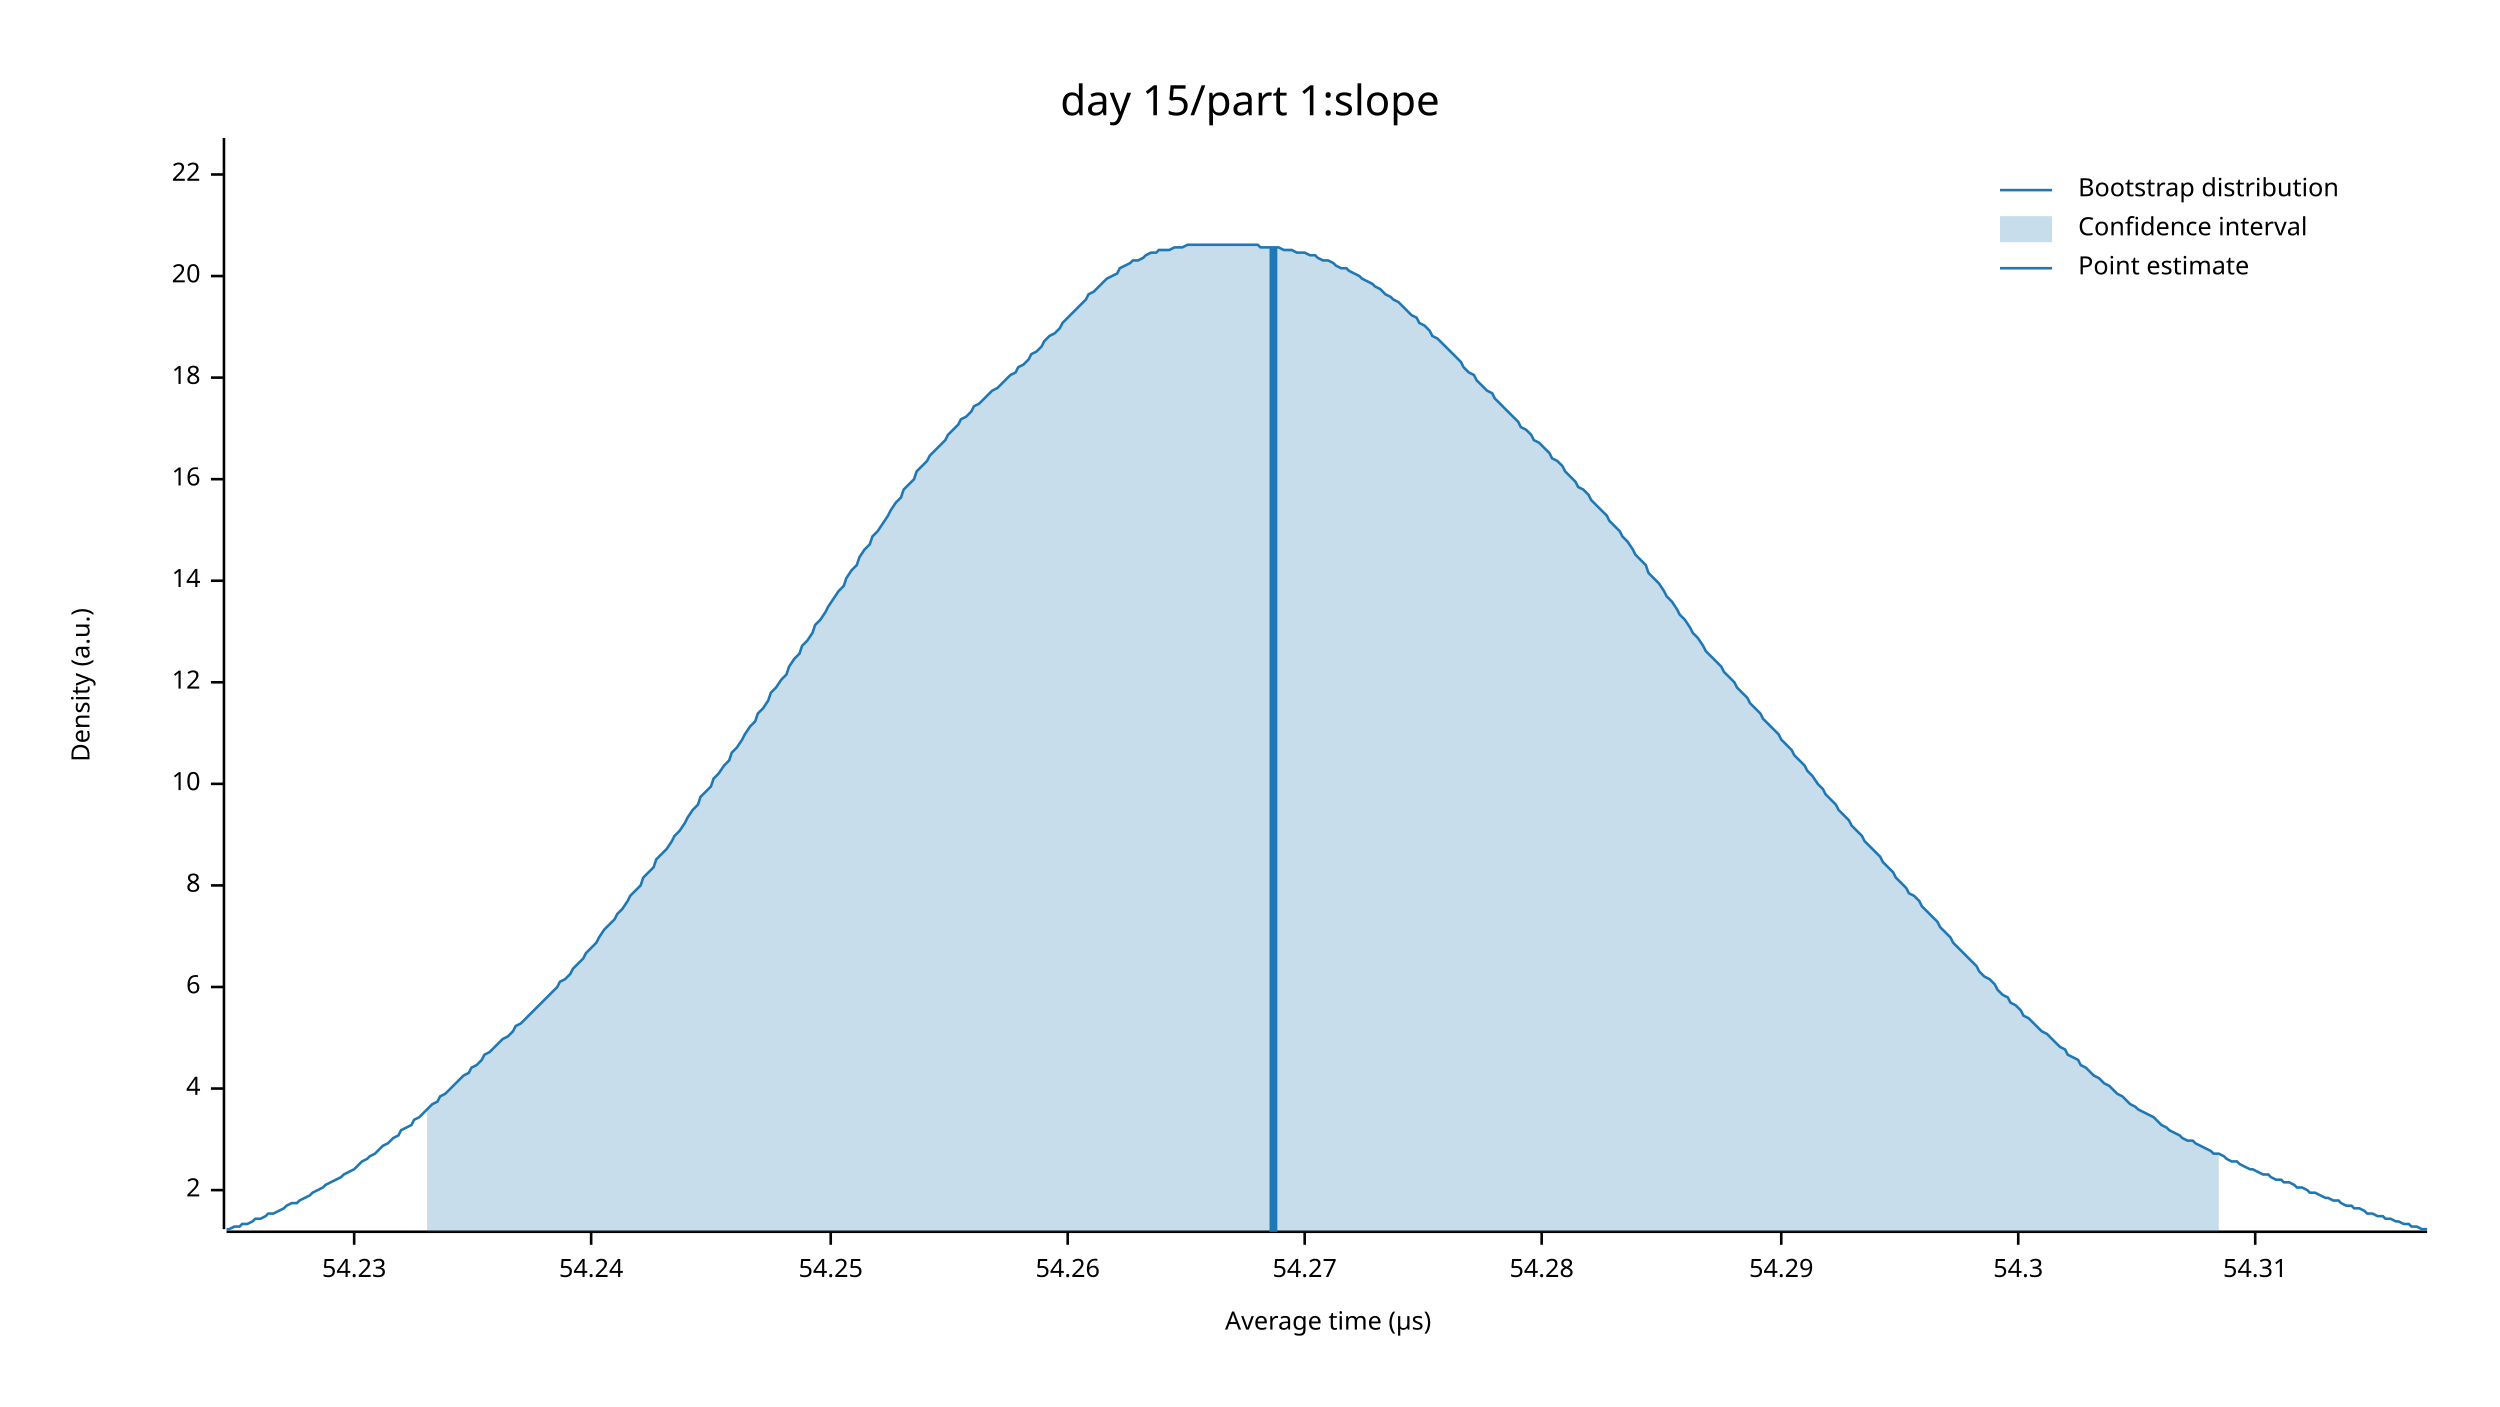
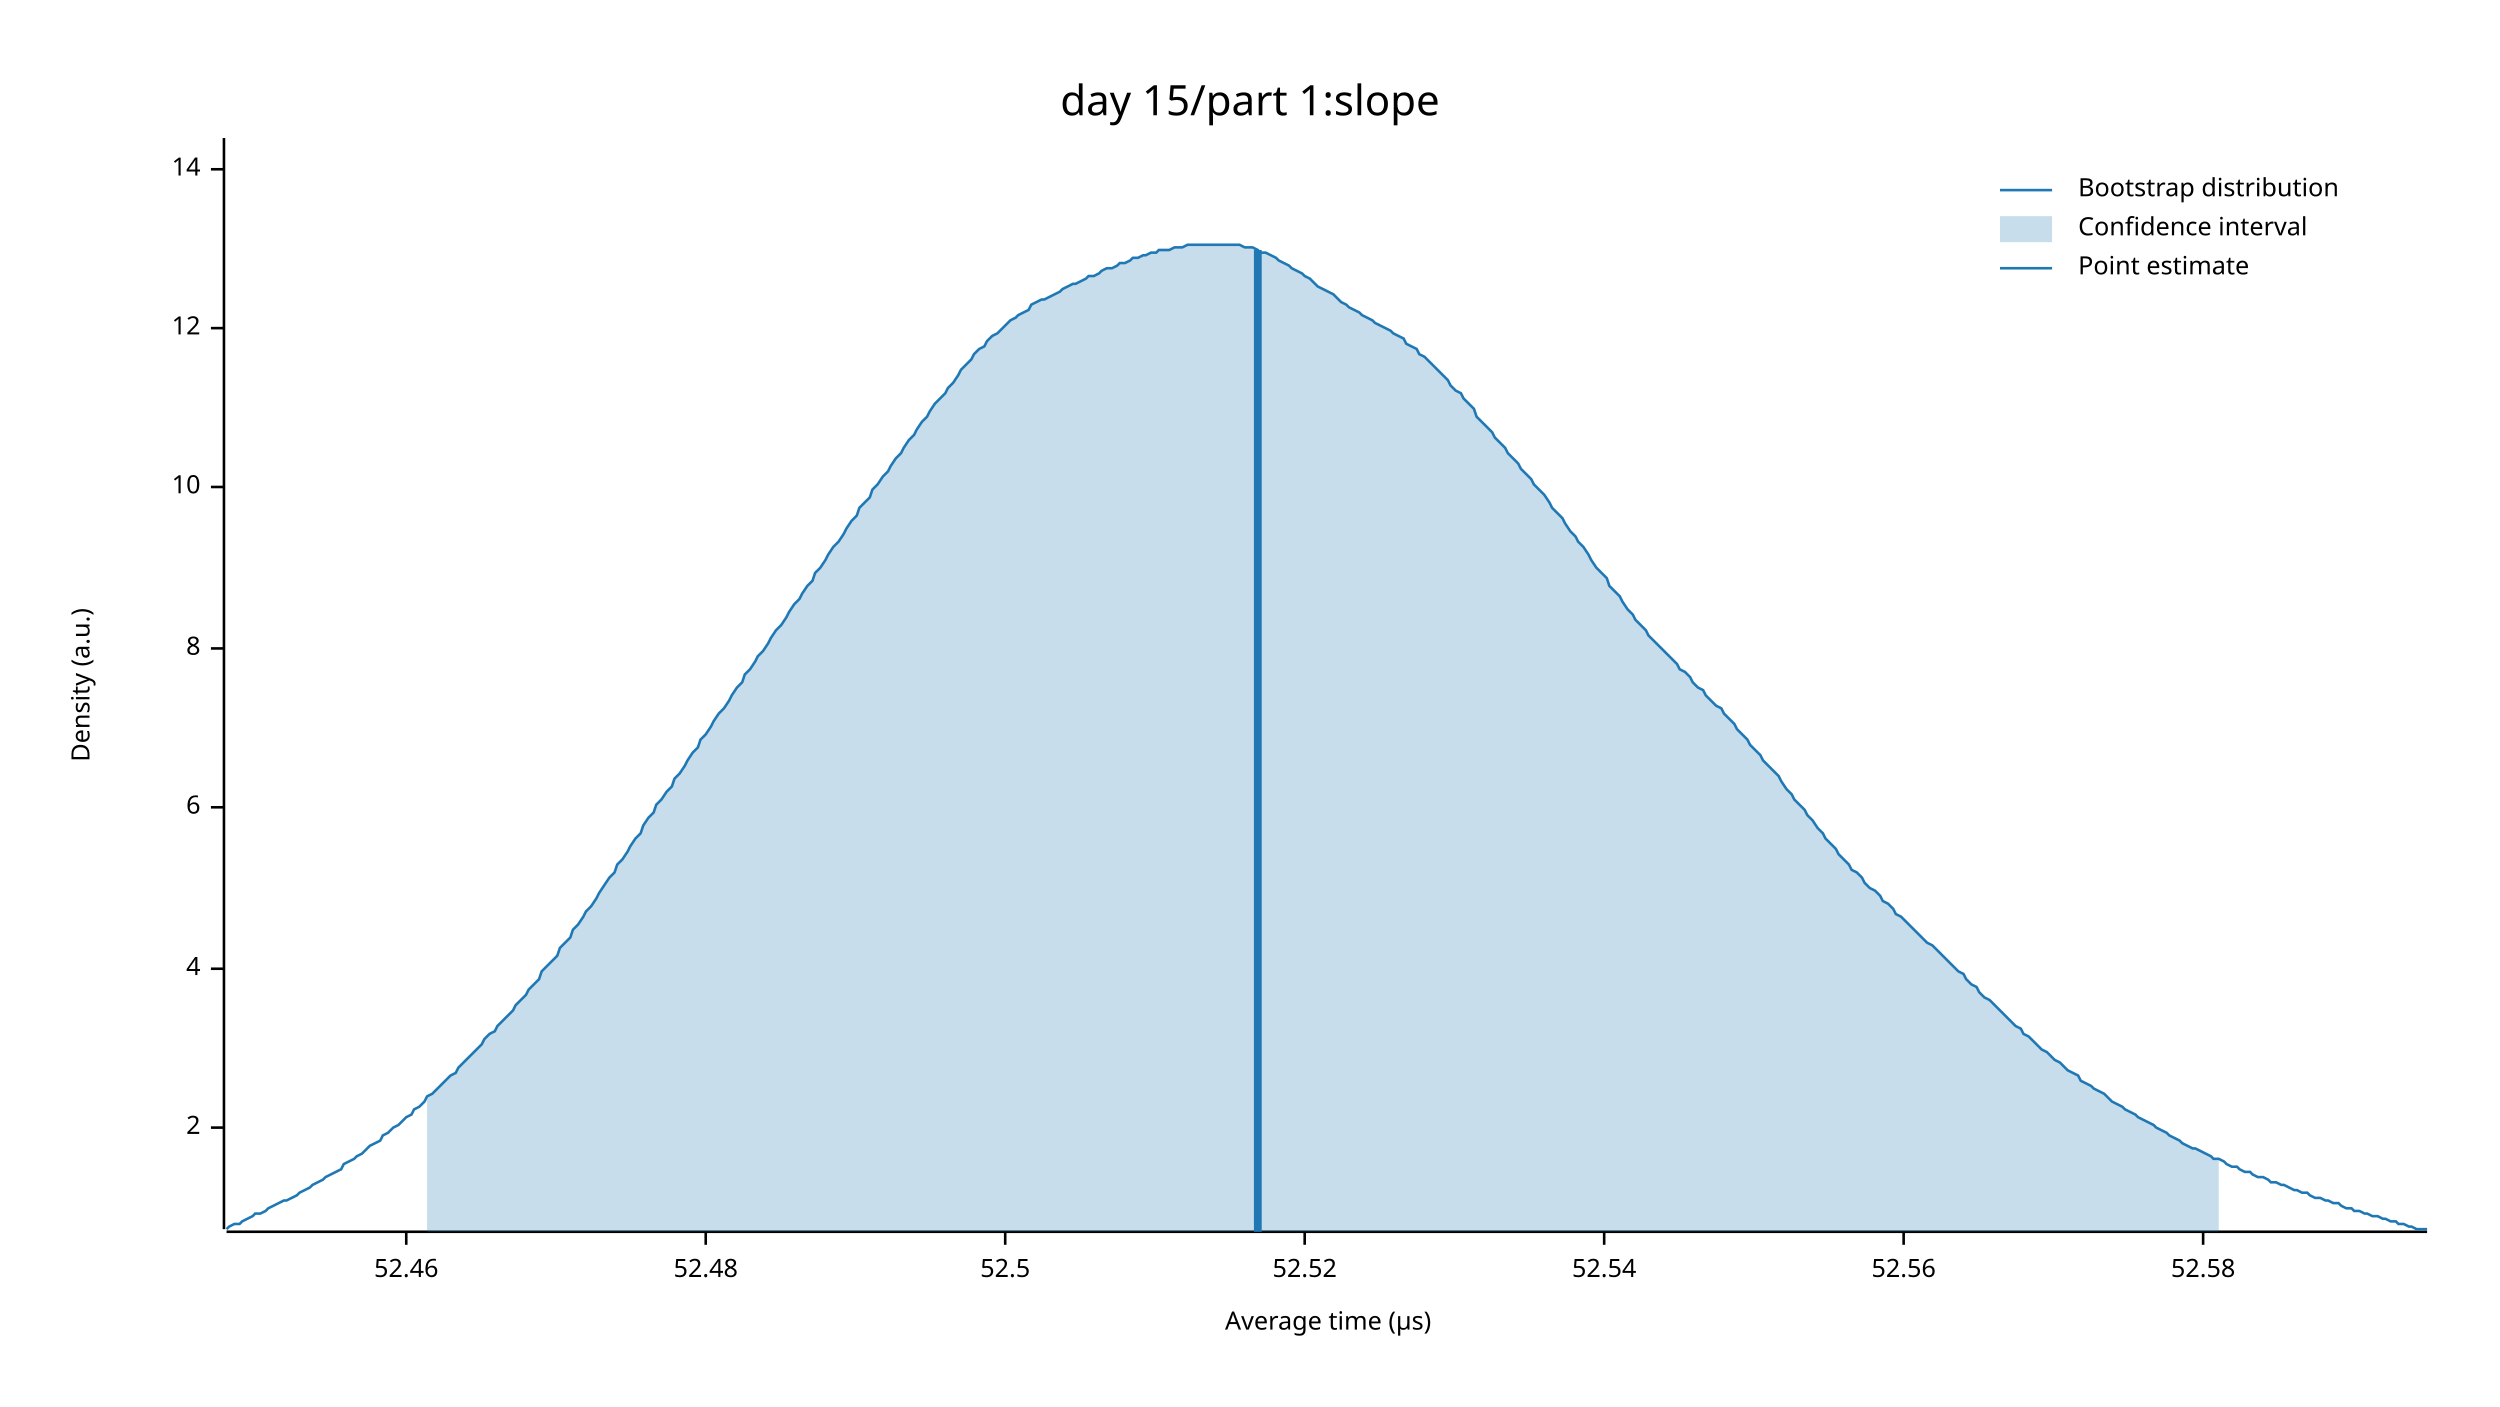
<svg xmlns="http://www.w3.org/2000/svg" width="960" height="540" viewBox="0 0 960 540">
  <text x="480" y="32" dy="0.76em" text-anchor="middle" font-family="sans-serif" font-size="16.129" opacity="1" fill="#000000">
day 15/part 1:slope
</text>
  <text x="27" y="263" dy="0.76em" text-anchor="middle" font-family="sans-serif" font-size="9.677" opacity="1" fill="#000000" transform="rotate(270, 27, 263)">
Density (a.u.)
</text>
  <text x="510" y="513" dy="-0.5ex" text-anchor="middle" font-family="sans-serif" font-size="9.677" opacity="1" fill="#000000">
Average time (µs)
</text>
  <polyline fill="none" opacity="1" stroke="#000000" stroke-width="1" points="86,53 86,472 " />
-   <text x="77" y="457" dy="0.5ex" text-anchor="end" font-family="sans-serif" font-size="9.677" opacity="1" fill="#000000">
+   <text x="77" y="433" dy="0.5ex" text-anchor="end" font-family="sans-serif" font-size="9.677" opacity="1" fill="#000000">
2
</text>
-   <polyline fill="none" opacity="1" stroke="#000000" stroke-width="1" points="81,457 86,457 " />
-   <text x="77" y="418" dy="0.5ex" text-anchor="end" font-family="sans-serif" font-size="9.677" opacity="1" fill="#000000">
+   <polyline fill="none" opacity="1" stroke="#000000" stroke-width="1" points="81,433 86,433 " />
+   <text x="77" y="372" dy="0.5ex" text-anchor="end" font-family="sans-serif" font-size="9.677" opacity="1" fill="#000000">
4
</text>
-   <polyline fill="none" opacity="1" stroke="#000000" stroke-width="1" points="81,418 86,418 " />
-   <text x="77" y="379" dy="0.5ex" text-anchor="end" font-family="sans-serif" font-size="9.677" opacity="1" fill="#000000">
+   <polyline fill="none" opacity="1" stroke="#000000" stroke-width="1" points="81,372 86,372 " />
+   <text x="77" y="310" dy="0.5ex" text-anchor="end" font-family="sans-serif" font-size="9.677" opacity="1" fill="#000000">
6
</text>
-   <polyline fill="none" opacity="1" stroke="#000000" stroke-width="1" points="81,379 86,379 " />
-   <text x="77" y="340" dy="0.5ex" text-anchor="end" font-family="sans-serif" font-size="9.677" opacity="1" fill="#000000">
+   <polyline fill="none" opacity="1" stroke="#000000" stroke-width="1" points="81,310 86,310 " />
+   <text x="77" y="249" dy="0.5ex" text-anchor="end" font-family="sans-serif" font-size="9.677" opacity="1" fill="#000000">
8
</text>
-   <polyline fill="none" opacity="1" stroke="#000000" stroke-width="1" points="81,340 86,340 " />
-   <text x="77" y="301" dy="0.5ex" text-anchor="end" font-family="sans-serif" font-size="9.677" opacity="1" fill="#000000">
+   <polyline fill="none" opacity="1" stroke="#000000" stroke-width="1" points="81,249 86,249 " />
+   <text x="77" y="187" dy="0.5ex" text-anchor="end" font-family="sans-serif" font-size="9.677" opacity="1" fill="#000000">
10
</text>
-   <polyline fill="none" opacity="1" stroke="#000000" stroke-width="1" points="81,301 86,301 " />
-   <text x="77" y="262" dy="0.5ex" text-anchor="end" font-family="sans-serif" font-size="9.677" opacity="1" fill="#000000">
+   <polyline fill="none" opacity="1" stroke="#000000" stroke-width="1" points="81,187 86,187 " />
+   <text x="77" y="126" dy="0.5ex" text-anchor="end" font-family="sans-serif" font-size="9.677" opacity="1" fill="#000000">
12
</text>
-   <polyline fill="none" opacity="1" stroke="#000000" stroke-width="1" points="81,262 86,262 " />
-   <text x="77" y="223" dy="0.5ex" text-anchor="end" font-family="sans-serif" font-size="9.677" opacity="1" fill="#000000">
+   <polyline fill="none" opacity="1" stroke="#000000" stroke-width="1" points="81,126 86,126 " />
+   <text x="77" y="65" dy="0.5ex" text-anchor="end" font-family="sans-serif" font-size="9.677" opacity="1" fill="#000000">
14
</text>
-   <polyline fill="none" opacity="1" stroke="#000000" stroke-width="1" points="81,223 86,223 " />
-   <text x="77" y="184" dy="0.5ex" text-anchor="end" font-family="sans-serif" font-size="9.677" opacity="1" fill="#000000">
- 16
+   <polyline fill="none" opacity="1" stroke="#000000" stroke-width="1" points="81,65 86,65 " />
+   <polyline fill="none" opacity="1" stroke="#000000" stroke-width="1" points="87,473 932,473 " />
+   <text x="156" y="483" dy="0.76em" text-anchor="middle" font-family="sans-serif" font-size="9.677" opacity="1" fill="#000000">
+ 52.46
</text>
-   <polyline fill="none" opacity="1" stroke="#000000" stroke-width="1" points="81,184 86,184 " />
-   <text x="77" y="145" dy="0.5ex" text-anchor="end" font-family="sans-serif" font-size="9.677" opacity="1" fill="#000000">
- 18
+   <polyline fill="none" opacity="1" stroke="#000000" stroke-width="1" points="156,473 156,478 " />
+   <text x="271" y="483" dy="0.76em" text-anchor="middle" font-family="sans-serif" font-size="9.677" opacity="1" fill="#000000">
+ 52.48
</text>
-   <polyline fill="none" opacity="1" stroke="#000000" stroke-width="1" points="81,145 86,145 " />
-   <text x="77" y="106" dy="0.5ex" text-anchor="end" font-family="sans-serif" font-size="9.677" opacity="1" fill="#000000">
- 20
+   <polyline fill="none" opacity="1" stroke="#000000" stroke-width="1" points="271,473 271,478 " />
+   <text x="386" y="483" dy="0.76em" text-anchor="middle" font-family="sans-serif" font-size="9.677" opacity="1" fill="#000000">
+ 52.5
</text>
-   <polyline fill="none" opacity="1" stroke="#000000" stroke-width="1" points="81,106 86,106 " />
-   <text x="77" y="67" dy="0.5ex" text-anchor="end" font-family="sans-serif" font-size="9.677" opacity="1" fill="#000000">
- 22
- </text>
-   <polyline fill="none" opacity="1" stroke="#000000" stroke-width="1" points="81,67 86,67 " />
-   <polyline fill="none" opacity="1" stroke="#000000" stroke-width="1" points="87,473 932,473 " />
-   <text x="136" y="483" dy="0.76em" text-anchor="middle" font-family="sans-serif" font-size="9.677" opacity="1" fill="#000000">
- 54.23
- </text>
-   <polyline fill="none" opacity="1" stroke="#000000" stroke-width="1" points="136,473 136,478 " />
-   <text x="227" y="483" dy="0.76em" text-anchor="middle" font-family="sans-serif" font-size="9.677" opacity="1" fill="#000000">
- 54.24
- </text>
-   <polyline fill="none" opacity="1" stroke="#000000" stroke-width="1" points="227,473 227,478 " />
-   <text x="319" y="483" dy="0.76em" text-anchor="middle" font-family="sans-serif" font-size="9.677" opacity="1" fill="#000000">
- 54.25
- </text>
-   <polyline fill="none" opacity="1" stroke="#000000" stroke-width="1" points="319,473 319,478 " />
-   <text x="410" y="483" dy="0.76em" text-anchor="middle" font-family="sans-serif" font-size="9.677" opacity="1" fill="#000000">
- 54.26
- </text>
-   <polyline fill="none" opacity="1" stroke="#000000" stroke-width="1" points="410,473 410,478 " />
+   <polyline fill="none" opacity="1" stroke="#000000" stroke-width="1" points="386,473 386,478 " />
  <text x="501" y="483" dy="0.76em" text-anchor="middle" font-family="sans-serif" font-size="9.677" opacity="1" fill="#000000">
- 54.27
+ 52.52
</text>
  <polyline fill="none" opacity="1" stroke="#000000" stroke-width="1" points="501,473 501,478 " />
-   <text x="592" y="483" dy="0.76em" text-anchor="middle" font-family="sans-serif" font-size="9.677" opacity="1" fill="#000000">
- 54.28
+   <text x="616" y="483" dy="0.76em" text-anchor="middle" font-family="sans-serif" font-size="9.677" opacity="1" fill="#000000">
+ 52.54
</text>
-   <polyline fill="none" opacity="1" stroke="#000000" stroke-width="1" points="592,473 592,478 " />
-   <text x="684" y="483" dy="0.76em" text-anchor="middle" font-family="sans-serif" font-size="9.677" opacity="1" fill="#000000">
- 54.29
+   <polyline fill="none" opacity="1" stroke="#000000" stroke-width="1" points="616,473 616,478 " />
+   <text x="731" y="483" dy="0.76em" text-anchor="middle" font-family="sans-serif" font-size="9.677" opacity="1" fill="#000000">
+ 52.56
</text>
-   <polyline fill="none" opacity="1" stroke="#000000" stroke-width="1" points="684,473 684,478 " />
-   <text x="775" y="483" dy="0.76em" text-anchor="middle" font-family="sans-serif" font-size="9.677" opacity="1" fill="#000000">
- 54.3
+   <polyline fill="none" opacity="1" stroke="#000000" stroke-width="1" points="731,473 731,478 " />
+   <text x="846" y="483" dy="0.76em" text-anchor="middle" font-family="sans-serif" font-size="9.677" opacity="1" fill="#000000">
+ 52.58
</text>
-   <polyline fill="none" opacity="1" stroke="#000000" stroke-width="1" points="775,473 775,478 " />
-   <text x="866" y="483" dy="0.76em" text-anchor="middle" font-family="sans-serif" font-size="9.677" opacity="1" fill="#000000">
- 54.31
- </text>
-   <polyline fill="none" opacity="1" stroke="#000000" stroke-width="1" points="866,473 866,478 " />
-   <polyline fill="none" opacity="1" stroke="#1F78B4" stroke-width="1" points="87,472 88,472 90,471 92,471 93,470 95,470 97,469 98,468 100,468 102,467 103,466 105,466 107,465 109,464 110,463 112,462 114,462 115,461 117,460 119,459 120,458 122,457 124,456 125,455 127,454 129,453 131,452 132,451 134,450 136,449 137,448 139,446 141,445 142,444 144,443 146,441 147,440 149,439 151,437 153,436 154,434 156,433 158,432 159,430 161,429 163,427 164,426 166,424 168,423 169,421 171,420 173,418 175,416 176,415 178,413 180,412 181,410 183,409 185,407 186,405 188,404 190,402 191,401 193,399 195,398 197,396 198,394 200,393 202,391 203,390 205,388 207,386 208,385 210,383 212,381 214,379 215,377 217,376 219,374 220,372 222,370 224,368 225,366 227,364 229,362 230,360 232,357 234,355 236,353 237,351 239,349 241,346 242,344 244,342 246,340 247,337 249,335 251,333 252,330 254,328 256,326 258,323 259,321 261,319 263,316 264,314 266,311 268,309 269,306 271,304 273,302 274,299 276,297 278,294 280,292 281,289 283,287 285,284 286,282 288,279 290,277 291,274 293,272 295,269 296,266 298,264 300,261 302,259 303,256 305,253 307,251 308,248 310,246 312,243 313,240 315,238 317,235 318,233 320,230 322,227 324,225 325,222 327,219 329,217 330,214 332,211 334,209 335,206 337,204 339,201 341,198 342,196 344,193 346,191 347,188 349,186 351,184 352,181 354,179 356,177 357,175 359,173 361,171 363,169 364,167 366,165 368,163 369,161 371,160 373,158 374,156 376,155 378,153 379,152 381,150 383,149 385,147 386,146 388,144 390,143 391,141 393,140 395,138 396,136 398,135 400,133 401,131 403,129 405,128 407,126 408,124 410,122 412,120 413,119 415,117 417,115 418,113 420,112 422,110 423,109 425,107 427,106 429,105 430,103 432,102 434,101 435,100 437,100 439,99 440,98 442,97 444,97 445,96 447,96 449,96 451,95 452,95 454,95 456,94 457,94 459,94 461,94 462,94 464,94 466,94 468,94 469,94 471,94 473,94 474,94 476,94 478,94 479,94 481,94 483,94 484,95 486,95 488,95 490,95 491,95 493,96 495,96 496,96 498,97 500,97 501,97 503,98 505,98 506,99 508,100 510,100 512,101 513,102 515,103 517,103 518,104 520,105 522,106 523,107 525,108 527,109 528,110 530,111 532,113 534,114 535,115 537,116 539,118 540,119 542,121 544,122 545,124 547,125 549,127 550,129 552,130 554,132 556,134 557,135 559,137 561,139 562,141 564,143 566,144 567,146 569,148 571,150 573,151 574,153 576,155 578,157 579,158 581,160 583,162 584,164 586,165 588,167 589,169 591,170 593,172 595,174 596,176 598,177 600,179 601,181 603,183 605,185 606,187 608,188 610,190 611,192 613,194 615,196 617,198 618,200 620,202 622,204 623,206 625,208 627,211 628,213 630,215 632,217 633,220 635,222 637,224 639,227 640,229 642,231 644,234 645,236 647,238 649,241 650,243 652,245 654,248 655,250 657,252 659,254 661,256 662,258 664,260 666,262 667,264 669,266 671,268 672,270 674,272 676,274 677,276 679,278 681,280 683,282 684,284 686,286 688,288 689,290 691,292 693,294 694,296 696,298 698,301 700,303 701,305 703,307 705,309 706,311 708,313 710,315 711,317 713,319 715,321 716,323 718,325 720,327 722,329 723,331 725,333 727,335 728,337 730,339 732,341 733,343 735,344 737,346 738,348 740,350 742,352 744,354 745,356 747,358 749,360 750,362 752,364 754,366 755,367 757,369 759,371 760,373 762,375 764,376 766,378 767,380 769,382 771,383 772,385 774,386 776,388 777,390 779,391 781,393 782,394 784,396 786,397 788,399 789,400 791,402 793,403 794,405 796,406 798,407 799,409 801,410 803,412 804,413 806,414 808,416 810,417 811,418 813,420 815,421 816,422 818,424 820,425 821,426 823,427 825,428 827,429 828,430 830,432 832,433 833,434 835,435 837,436 838,437 840,438 842,438 843,439 845,440 847,441 849,442 850,443 852,443 854,444 855,445 857,446 859,446 860,447 862,448 864,449 865,449 867,450 869,451 871,451 872,452 874,453 876,453 877,454 879,454 881,455 882,456 884,456 886,457 887,458 889,458 891,459 893,460 894,460 896,461 898,461 899,462 901,463 903,463 904,464 906,464 908,465 909,466 911,466 913,467 915,467 916,468 918,468 920,469 921,469 923,470 925,470 926,471 928,471 930,472 932,472 " />
-   <polygon opacity="0.25" fill="#1F78B4" points="164,426 166,424 168,423 169,421 171,420 173,418 175,416 176,415 178,413 180,412 181,410 183,409 185,407 186,405 188,404 190,402 191,401 193,399 195,398 197,396 198,394 200,393 202,391 203,390 205,388 207,386 208,385 210,383 212,381 214,379 215,377 217,376 219,374 220,372 222,370 224,368 225,366 227,364 229,362 230,360 232,357 234,355 236,353 237,351 239,349 241,346 242,344 244,342 246,340 247,337 249,335 251,333 252,330 254,328 256,326 258,323 259,321 261,319 263,316 264,314 266,311 268,309 269,306 271,304 273,302 274,299 276,297 278,294 280,292 281,289 283,287 285,284 286,282 288,279 290,277 291,274 293,272 295,269 296,266 298,264 300,261 302,259 303,256 305,253 307,251 308,248 310,246 312,243 313,240 315,238 317,235 318,233 320,230 322,227 324,225 325,222 327,219 329,217 330,214 332,211 334,209 335,206 337,204 339,201 341,198 342,196 344,193 346,191 347,188 349,186 351,184 352,181 354,179 356,177 357,175 359,173 361,171 363,169 364,167 366,165 368,163 369,161 371,160 373,158 374,156 376,155 378,153 379,152 381,150 383,149 385,147 386,146 388,144 390,143 391,141 393,140 395,138 396,136 398,135 400,133 401,131 403,129 405,128 407,126 408,124 410,122 412,120 413,119 415,117 417,115 418,113 420,112 422,110 423,109 425,107 427,106 429,105 430,103 432,102 434,101 435,100 437,100 439,99 440,98 442,97 444,97 445,96 447,96 449,96 451,95 452,95 454,95 456,94 457,94 459,94 461,94 462,94 464,94 466,94 468,94 469,94 471,94 473,94 474,94 476,94 478,94 479,94 481,94 483,94 484,95 486,95 488,95 490,95 491,95 493,96 495,96 496,96 498,97 500,97 501,97 503,98 505,98 506,99 508,100 510,100 512,101 513,102 515,103 517,103 518,104 520,105 522,106 523,107 525,108 527,109 528,110 530,111 532,113 534,114 535,115 537,116 539,118 540,119 542,121 544,122 545,124 547,125 549,127 550,129 552,130 554,132 556,134 557,135 559,137 561,139 562,141 564,143 566,144 567,146 569,148 571,150 573,151 574,153 576,155 578,157 579,158 581,160 583,162 584,164 586,165 588,167 589,169 591,170 593,172 595,174 596,176 598,177 600,179 601,181 603,183 605,185 606,187 608,188 610,190 611,192 613,194 615,196 617,198 618,200 620,202 622,204 623,206 625,208 627,211 628,213 630,215 632,217 633,220 635,222 637,224 639,227 640,229 642,231 644,234 645,236 647,238 649,241 650,243 652,245 654,248 655,250 657,252 659,254 661,256 662,258 664,260 666,262 667,264 669,266 671,268 672,270 674,272 676,274 677,276 679,278 681,280 683,282 684,284 686,286 688,288 689,290 691,292 693,294 694,296 696,298 698,301 700,303 701,305 703,307 705,309 706,311 708,313 710,315 711,317 713,319 715,321 716,323 718,325 720,327 722,329 723,331 725,333 727,335 728,337 730,339 732,341 733,343 735,344 737,346 738,348 740,350 742,352 744,354 745,356 747,358 749,360 750,362 752,364 754,366 755,367 757,369 759,371 760,373 762,375 764,376 766,378 767,380 769,382 771,383 772,385 774,386 776,388 777,390 779,391 781,393 782,394 784,396 786,397 788,399 789,400 791,402 793,403 794,405 796,406 798,407 799,409 801,410 803,412 804,413 806,414 808,416 810,417 811,418 813,420 815,421 816,422 818,424 820,425 821,426 823,427 825,428 827,429 828,430 830,432 832,433 833,434 835,435 837,436 838,437 840,438 842,438 843,439 845,440 847,441 849,442 850,443 852,443 852,473 164,473 " />
-   <polyline fill="none" opacity="1" stroke="#1F78B4" stroke-width="3" points="489,473 489,95 " />
+   <polyline fill="none" opacity="1" stroke="#000000" stroke-width="1" points="846,473 846,478 " />
+   <polyline fill="none" opacity="1" stroke="#1F78B4" stroke-width="1" points="87,472 88,471 90,470 92,470 93,469 95,468 97,467 98,466 100,466 102,465 103,464 105,463 107,462 109,461 110,461 112,460 114,459 115,458 117,457 119,456 120,455 122,454 124,453 125,452 127,451 129,450 131,449 132,447 134,446 136,445 137,444 139,443 141,441 142,440 144,439 146,438 147,436 149,435 151,433 153,432 154,431 156,429 158,428 159,426 161,425 163,423 164,421 166,420 168,418 169,417 171,415 173,413 175,412 176,410 178,408 180,406 181,405 183,403 185,401 186,399 188,397 190,396 191,394 193,392 195,390 197,388 198,386 200,384 202,382 203,380 205,378 207,376 208,373 210,371 212,369 214,367 215,364 217,362 219,360 220,357 222,355 224,352 225,350 227,348 229,345 230,343 232,340 234,337 236,335 237,332 239,330 241,327 242,325 244,322 246,320 247,317 249,314 251,312 252,309 254,307 256,304 258,302 259,299 261,297 263,294 264,292 266,289 268,287 269,284 271,282 273,279 274,277 276,274 278,272 280,269 281,267 283,264 285,262 286,259 288,257 290,254 291,252 293,250 295,247 296,245 298,242 300,240 302,237 303,235 305,232 307,230 308,228 310,225 312,223 313,220 315,218 317,215 318,213 320,210 322,208 324,205 325,203 327,200 329,198 330,195 332,193 334,191 335,188 337,186 339,183 341,181 342,179 344,176 346,174 347,172 349,169 351,167 352,165 354,162 356,160 357,158 359,155 361,153 363,151 364,149 366,147 368,144 369,142 371,140 373,138 374,136 376,134 378,133 379,131 381,129 383,128 385,126 386,125 388,123 390,122 391,121 393,120 395,119 396,117 398,116 400,115 401,115 403,114 405,113 407,112 408,111 410,110 412,109 413,109 415,108 417,107 418,106 420,106 422,105 423,104 425,103 427,103 429,102 430,101 432,101 434,100 435,99 437,99 439,98 440,98 442,97 444,97 445,96 447,96 449,96 451,95 452,95 454,95 456,94 457,94 459,94 461,94 462,94 464,94 466,94 468,94 469,94 471,94 473,94 474,94 476,94 478,95 479,95 481,95 483,96 484,97 486,97 488,98 490,99 491,100 493,101 495,102 496,103 498,104 500,105 501,106 503,107 505,109 506,110 508,111 510,112 512,113 513,114 515,116 517,117 518,118 520,119 522,120 523,121 525,122 527,123 528,124 530,125 532,126 534,127 535,128 537,129 539,130 540,132 542,133 544,134 545,136 547,137 549,139 550,140 552,142 554,144 556,146 557,148 559,150 561,151 562,153 564,155 566,157 567,160 569,162 571,164 573,166 574,168 576,170 578,172 579,174 581,176 583,178 584,180 586,182 588,184 589,186 591,188 593,190 595,193 596,195 598,197 600,199 601,201 603,204 605,206 606,208 608,210 610,213 611,215 613,218 615,220 617,222 618,225 620,227 622,229 623,231 625,234 627,236 628,238 630,240 632,242 633,244 635,246 637,248 639,250 640,251 642,253 644,255 645,257 647,258 649,260 650,262 652,264 654,265 655,267 657,269 659,271 661,272 662,274 664,276 666,278 667,280 669,282 671,284 672,286 674,288 676,290 677,292 679,294 681,296 683,298 684,300 686,303 688,305 689,307 691,309 693,311 694,313 696,315 698,318 700,320 701,322 703,324 705,326 706,328 708,330 710,332 711,334 713,335 715,337 716,339 718,341 720,342 722,344 723,346 725,347 727,349 728,351 730,352 732,354 733,355 735,357 737,359 738,360 740,362 742,363 744,365 745,366 747,368 749,370 750,371 752,373 754,374 755,376 757,378 759,379 760,381 762,383 764,384 766,386 767,387 769,389 771,391 772,392 774,394 776,395 777,397 779,398 781,400 782,401 784,403 786,404 788,406 789,407 791,408 793,410 794,411 796,412 798,413 799,415 801,416 803,417 804,418 806,419 808,420 810,422 811,423 813,424 815,425 816,426 818,427 820,428 821,429 823,430 825,431 827,432 828,433 830,434 832,435 833,436 835,437 837,438 838,439 840,440 842,441 843,441 845,442 847,443 849,444 850,445 852,445 854,446 855,447 857,448 859,448 860,449 862,450 864,450 865,451 867,452 869,452 871,453 872,454 874,454 876,455 877,455 879,456 881,457 882,457 884,458 886,458 887,459 889,460 891,460 893,461 894,461 896,462 898,462 899,463 901,464 903,464 904,465 906,465 908,466 909,466 911,467 913,467 915,468 916,468 918,469 920,469 921,470 923,470 925,471 926,471 928,472 930,472 932,472 " />
+   <polygon opacity="0.25" fill="#1F78B4" points="164,421 166,420 168,418 169,417 171,415 173,413 175,412 176,410 178,408 180,406 181,405 183,403 185,401 186,399 188,397 190,396 191,394 193,392 195,390 197,388 198,386 200,384 202,382 203,380 205,378 207,376 208,373 210,371 212,369 214,367 215,364 217,362 219,360 220,357 222,355 224,352 225,350 227,348 229,345 230,343 232,340 234,337 236,335 237,332 239,330 241,327 242,325 244,322 246,320 247,317 249,314 251,312 252,309 254,307 256,304 258,302 259,299 261,297 263,294 264,292 266,289 268,287 269,284 271,282 273,279 274,277 276,274 278,272 280,269 281,267 283,264 285,262 286,259 288,257 290,254 291,252 293,250 295,247 296,245 298,242 300,240 302,237 303,235 305,232 307,230 308,228 310,225 312,223 313,220 315,218 317,215 318,213 320,210 322,208 324,205 325,203 327,200 329,198 330,195 332,193 334,191 335,188 337,186 339,183 341,181 342,179 344,176 346,174 347,172 349,169 351,167 352,165 354,162 356,160 357,158 359,155 361,153 363,151 364,149 366,147 368,144 369,142 371,140 373,138 374,136 376,134 378,133 379,131 381,129 383,128 385,126 386,125 388,123 390,122 391,121 393,120 395,119 396,117 398,116 400,115 401,115 403,114 405,113 407,112 408,111 410,110 412,109 413,109 415,108 417,107 418,106 420,106 422,105 423,104 425,103 427,103 429,102 430,101 432,101 434,100 435,99 437,99 439,98 440,98 442,97 444,97 445,96 447,96 449,96 451,95 452,95 454,95 456,94 457,94 459,94 461,94 462,94 464,94 466,94 468,94 469,94 471,94 473,94 474,94 476,94 478,95 479,95 481,95 483,96 484,97 486,97 488,98 490,99 491,100 493,101 495,102 496,103 498,104 500,105 501,106 503,107 505,109 506,110 508,111 510,112 512,113 513,114 515,116 517,117 518,118 520,119 522,120 523,121 525,122 527,123 528,124 530,125 532,126 534,127 535,128 537,129 539,130 540,132 542,133 544,134 545,136 547,137 549,139 550,140 552,142 554,144 556,146 557,148 559,150 561,151 562,153 564,155 566,157 567,160 569,162 571,164 573,166 574,168 576,170 578,172 579,174 581,176 583,178 584,180 586,182 588,184 589,186 591,188 593,190 595,193 596,195 598,197 600,199 601,201 603,204 605,206 606,208 608,210 610,213 611,215 613,218 615,220 617,222 618,225 620,227 622,229 623,231 625,234 627,236 628,238 630,240 632,242 633,244 635,246 637,248 639,250 640,251 642,253 644,255 645,257 647,258 649,260 650,262 652,264 654,265 655,267 657,269 659,271 661,272 662,274 664,276 666,278 667,280 669,282 671,284 672,286 674,288 676,290 677,292 679,294 681,296 683,298 684,300 686,303 688,305 689,307 691,309 693,311 694,313 696,315 698,318 700,320 701,322 703,324 705,326 706,328 708,330 710,332 711,334 713,335 715,337 716,339 718,341 720,342 722,344 723,346 725,347 727,349 728,351 730,352 732,354 733,355 735,357 737,359 738,360 740,362 742,363 744,365 745,366 747,368 749,370 750,371 752,373 754,374 755,376 757,378 759,379 760,381 762,383 764,384 766,386 767,387 769,389 771,391 772,392 774,394 776,395 777,397 779,398 781,400 782,401 784,403 786,404 788,406 789,407 791,408 793,410 794,411 796,412 798,413 799,415 801,416 803,417 804,418 806,419 808,420 810,422 811,423 813,424 815,425 816,426 818,427 820,428 821,429 823,430 825,431 827,432 828,433 830,434 832,435 833,436 835,437 837,438 838,439 840,440 842,441 843,441 845,442 847,443 849,444 850,445 852,445 852,473 164,473 " />
+   <polyline fill="none" opacity="1" stroke="#1F78B4" stroke-width="3" points="483,473 483,96 " />
  <text x="798" y="68" dy="0.76em" text-anchor="start" font-family="sans-serif" font-size="9.677" opacity="1" fill="#000000">
Bootstrap distribution
</text>
  <text x="798" y="83" dy="0.76em" text-anchor="start" font-family="sans-serif" font-size="9.677" opacity="1" fill="#000000">
Confidence interval
</text>
  <text x="798" y="98" dy="0.76em" text-anchor="start" font-family="sans-serif" font-size="9.677" opacity="1" fill="#000000">
Point estimate
</text>
  <polyline fill="none" opacity="1" stroke="#1F78B4" stroke-width="1" points="768,73 788,73 " />
  <rect x="768" y="83" width="20" height="10" opacity="0.25" fill="#1F78B4" stroke="none" />
  <polyline fill="none" opacity="1" stroke="#1F78B4" stroke-width="1" points="768,103 788,103 " />
</svg>
